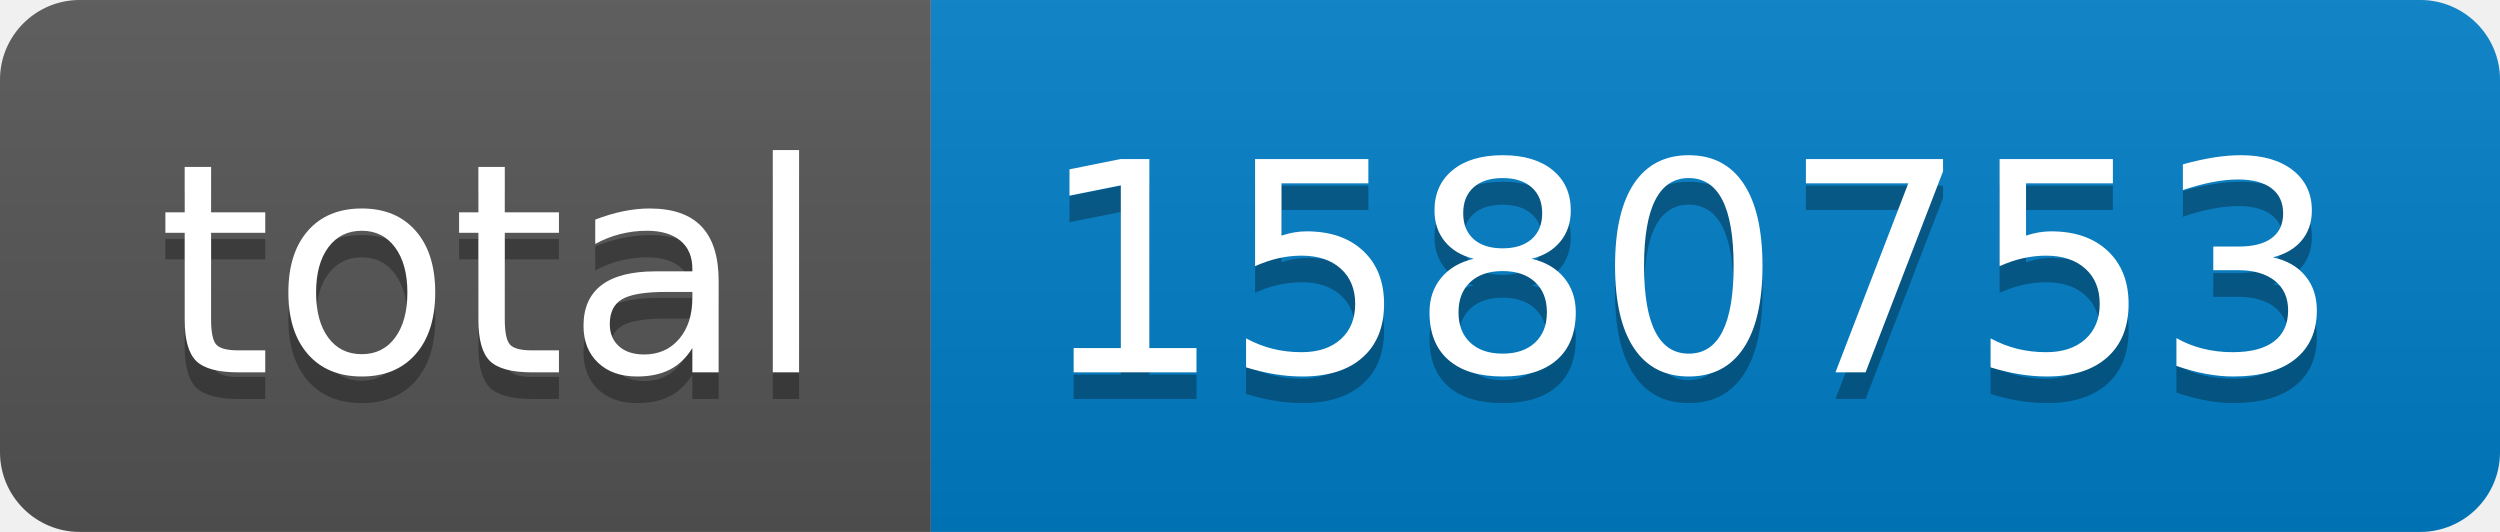
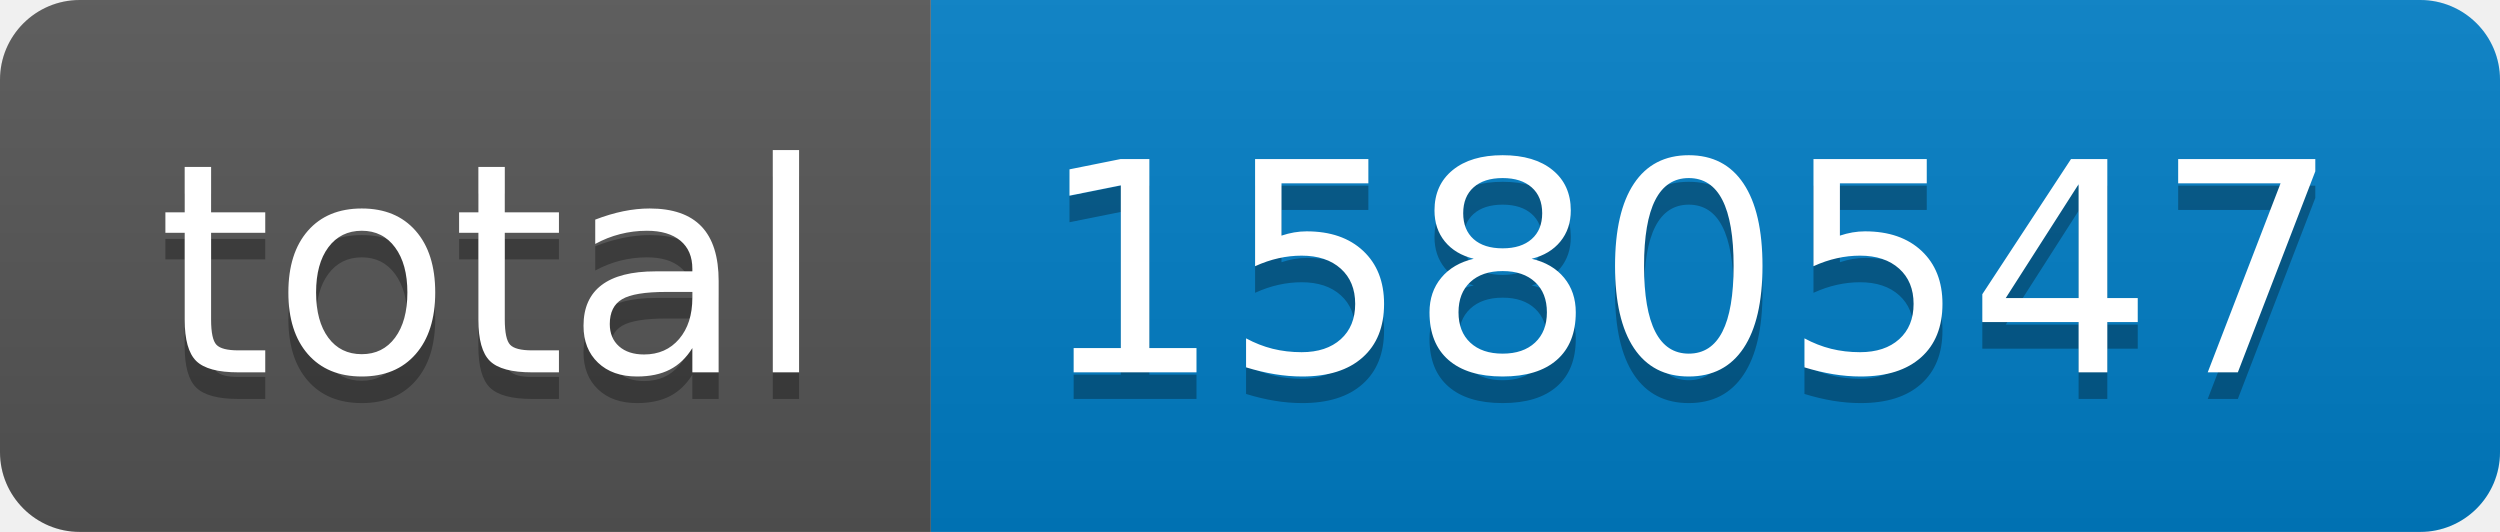
- <svg xmlns="http://www.w3.org/2000/svg" width="94" height="20" role="img" aria-label="total: 1580753">
+ <svg xmlns="http://www.w3.org/2000/svg" width="94" height="20" role="img" aria-label="total: 1580547">
  <linearGradient id="s" x2="0" y2="100%">
    <stop offset="0" stop-color="#bbb" stop-opacity=".1" />
    <stop offset="1" stop-opacity=".1" />
  </linearGradient>
  <clipPath id="r">
    <rect width="94" height="20" rx="3" fill="#fff" />
  </clipPath>
  <g clip-path="url(#r)">
    <rect width="35" height="20" fill="#555" />
    <rect x="35" width="59" height="20" fill="#007ec6" />
    <rect width="94" height="20" fill="url(#s)" />
  </g>
  <g fill="#fff" text-anchor="middle" font-family="Verdana,Geneva,DejaVu Sans,sans-serif" text-rendering="geometricPrecision" font-size="110">
    <text aria-hidden="true" x="185" y="150" fill="#010101" fill-opacity=".3" transform="scale(.1)" textLength="250">total</text>
    <text x="185" y="140" transform="scale(.1)" fill="#fff" textLength="250">total</text>
-     <text aria-hidden="true" x="635" y="150" fill="#010101" fill-opacity=".3" transform="scale(.1)" textLength="490">1580753</text>
-     <text x="635" y="140" transform="scale(.1)" fill="#fff" textLength="490">1580753</text>
+     <text aria-hidden="true" x="635" y="150" fill="#010101" fill-opacity=".3" transform="scale(.1)" textLength="490">1580547</text>
+     <text x="635" y="140" transform="scale(.1)" fill="#fff" textLength="490">1580547</text>
  </g>
</svg>
